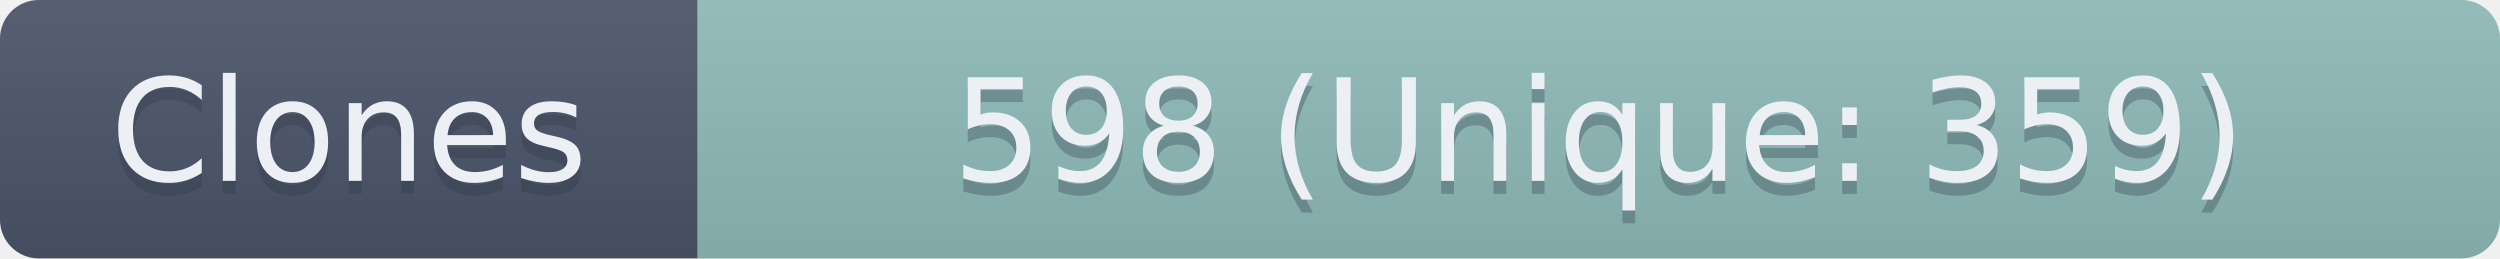
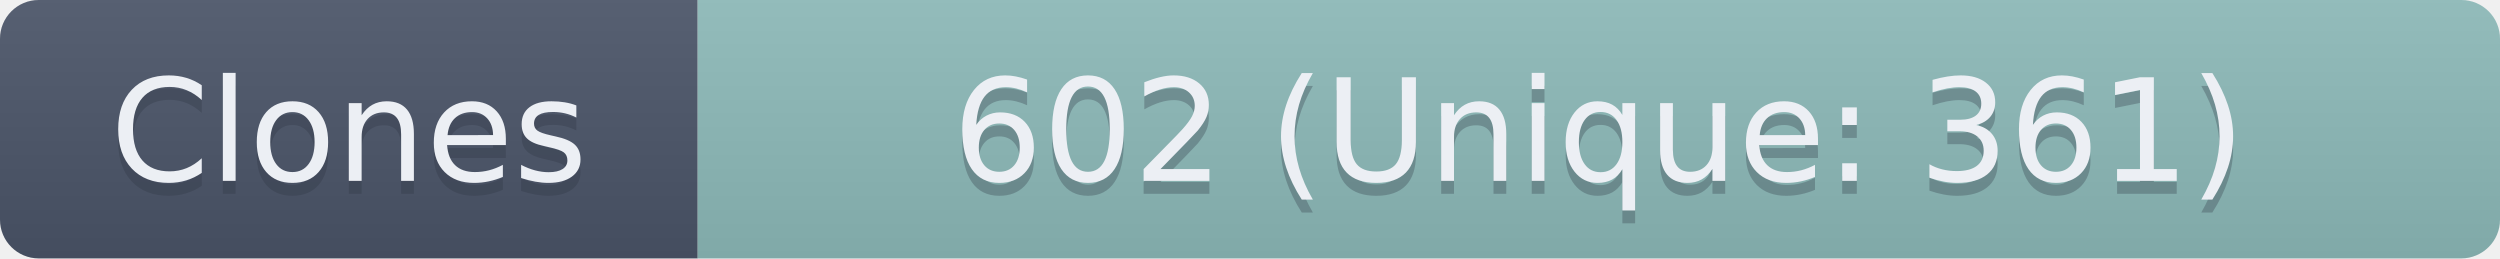
- <svg xmlns="http://www.w3.org/2000/svg" width="193.5" height="20" role="img" aria-label="Clones: 598 (Unique: 359)">
+ <svg xmlns="http://www.w3.org/2000/svg" width="193.5" height="20" role="img" aria-label="Clones: 602 (Unique: 361)">
  <linearGradient id="s" x2="0" y2="100%">
    <stop offset="0" stop-color="#bbb" stop-opacity=".1" />
    <stop offset="1" stop-opacity=".1" />
  </linearGradient>
  <clipPath id="r">
    <rect width="193.5" height="20" rx="3" fill="#fff" />
  </clipPath>
  <g clip-path="url(#r)">
    <rect width="54" height="20" fill="#4C566A" />
    <rect x="54" width="139.5" height="20" fill="#8FBCBB" />
    <rect width="193.5" height="20" fill="url(#s)" />
  </g>
  <g fill="#ECEFF4" text-anchor="middle" font-family="Verdana,Geneva,DejaVu Sans,sans-serif" text-rendering="geometricPrecision" font-size="110">
    <text aria-hidden="true" x="270" y="150" fill="#2E3440" fill-opacity=".3" transform="scale(.1)" textLength="440">Clones</text>
    <text x="270" y="140" transform="scale(.1)" textLength="440">Clones</text>
-     <text aria-hidden="true" x="1237.5" y="150" fill="#2E3440" fill-opacity=".3" transform="scale(.1)" textLength="1295">598 (Unique: 359)</text>
-     <text x="1237.5" y="140" transform="scale(.1)" textLength="1295">598 (Unique: 359)</text>
+     <text aria-hidden="true" x="1237.5" y="150" fill="#2E3440" fill-opacity=".3" transform="scale(.1)" textLength="1295">602 (Unique: 361)</text>
+     <text x="1237.5" y="140" transform="scale(.1)" textLength="1295">602 (Unique: 361)</text>
  </g>
</svg>
